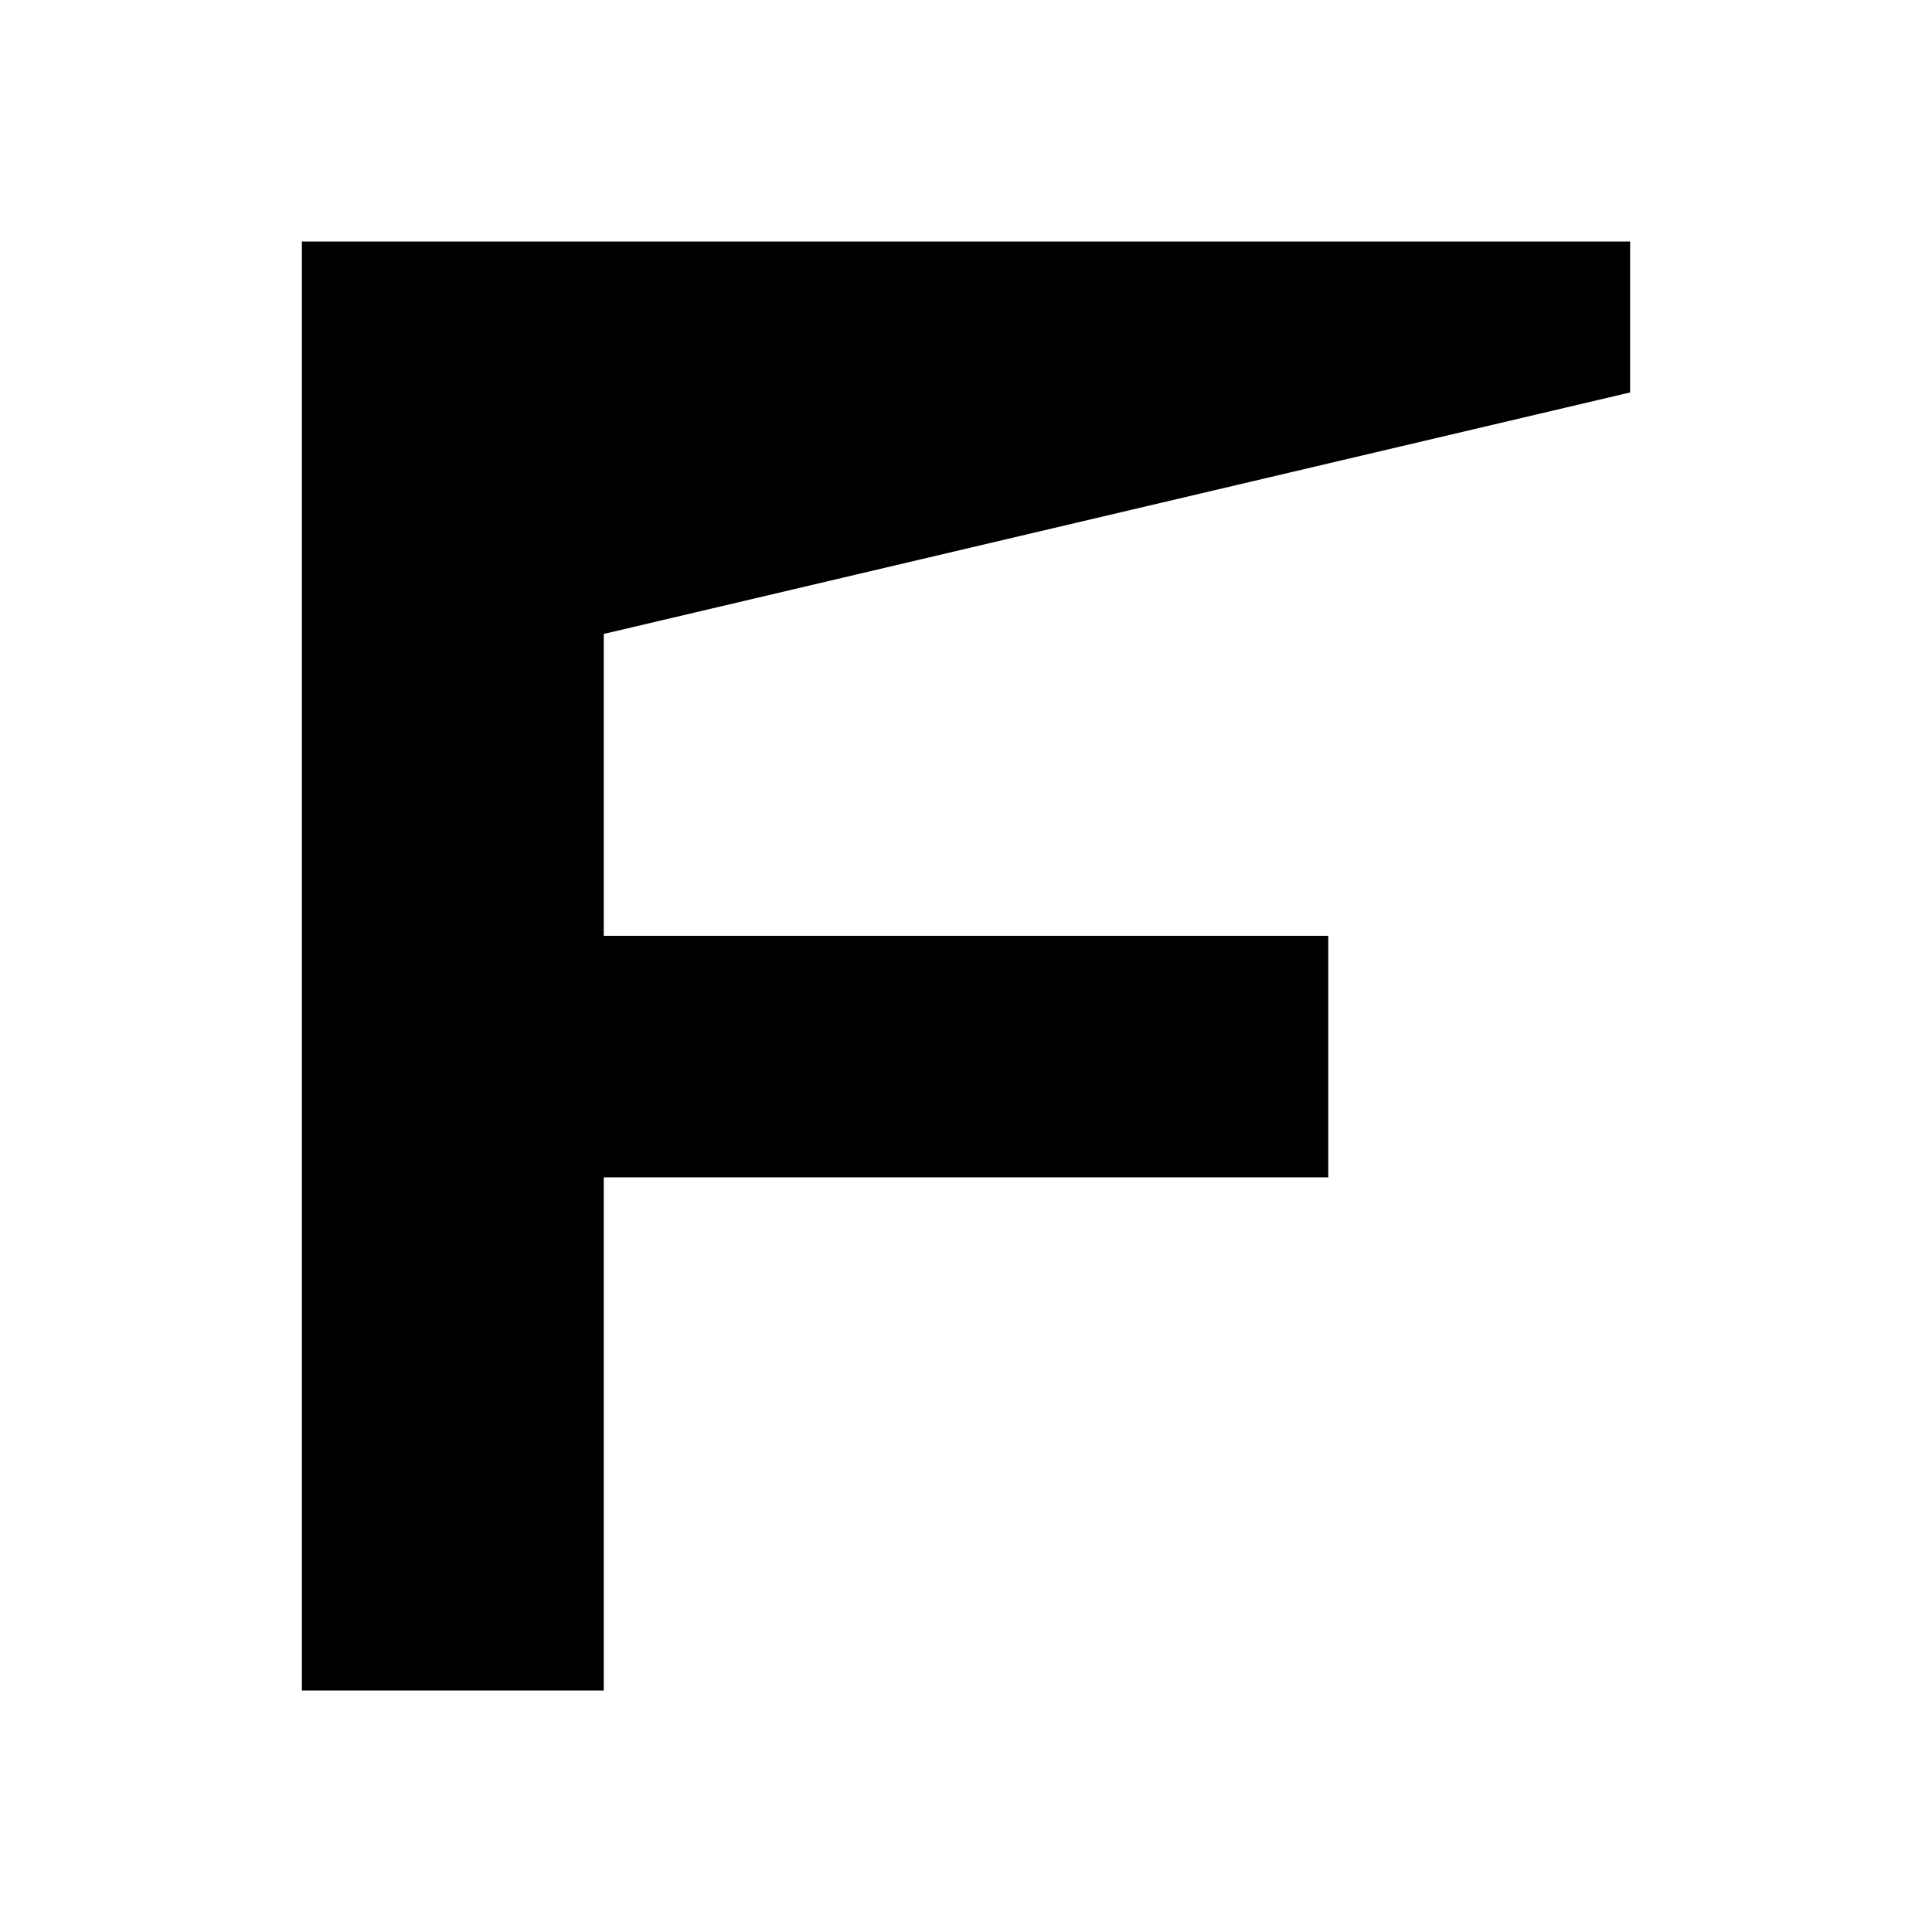
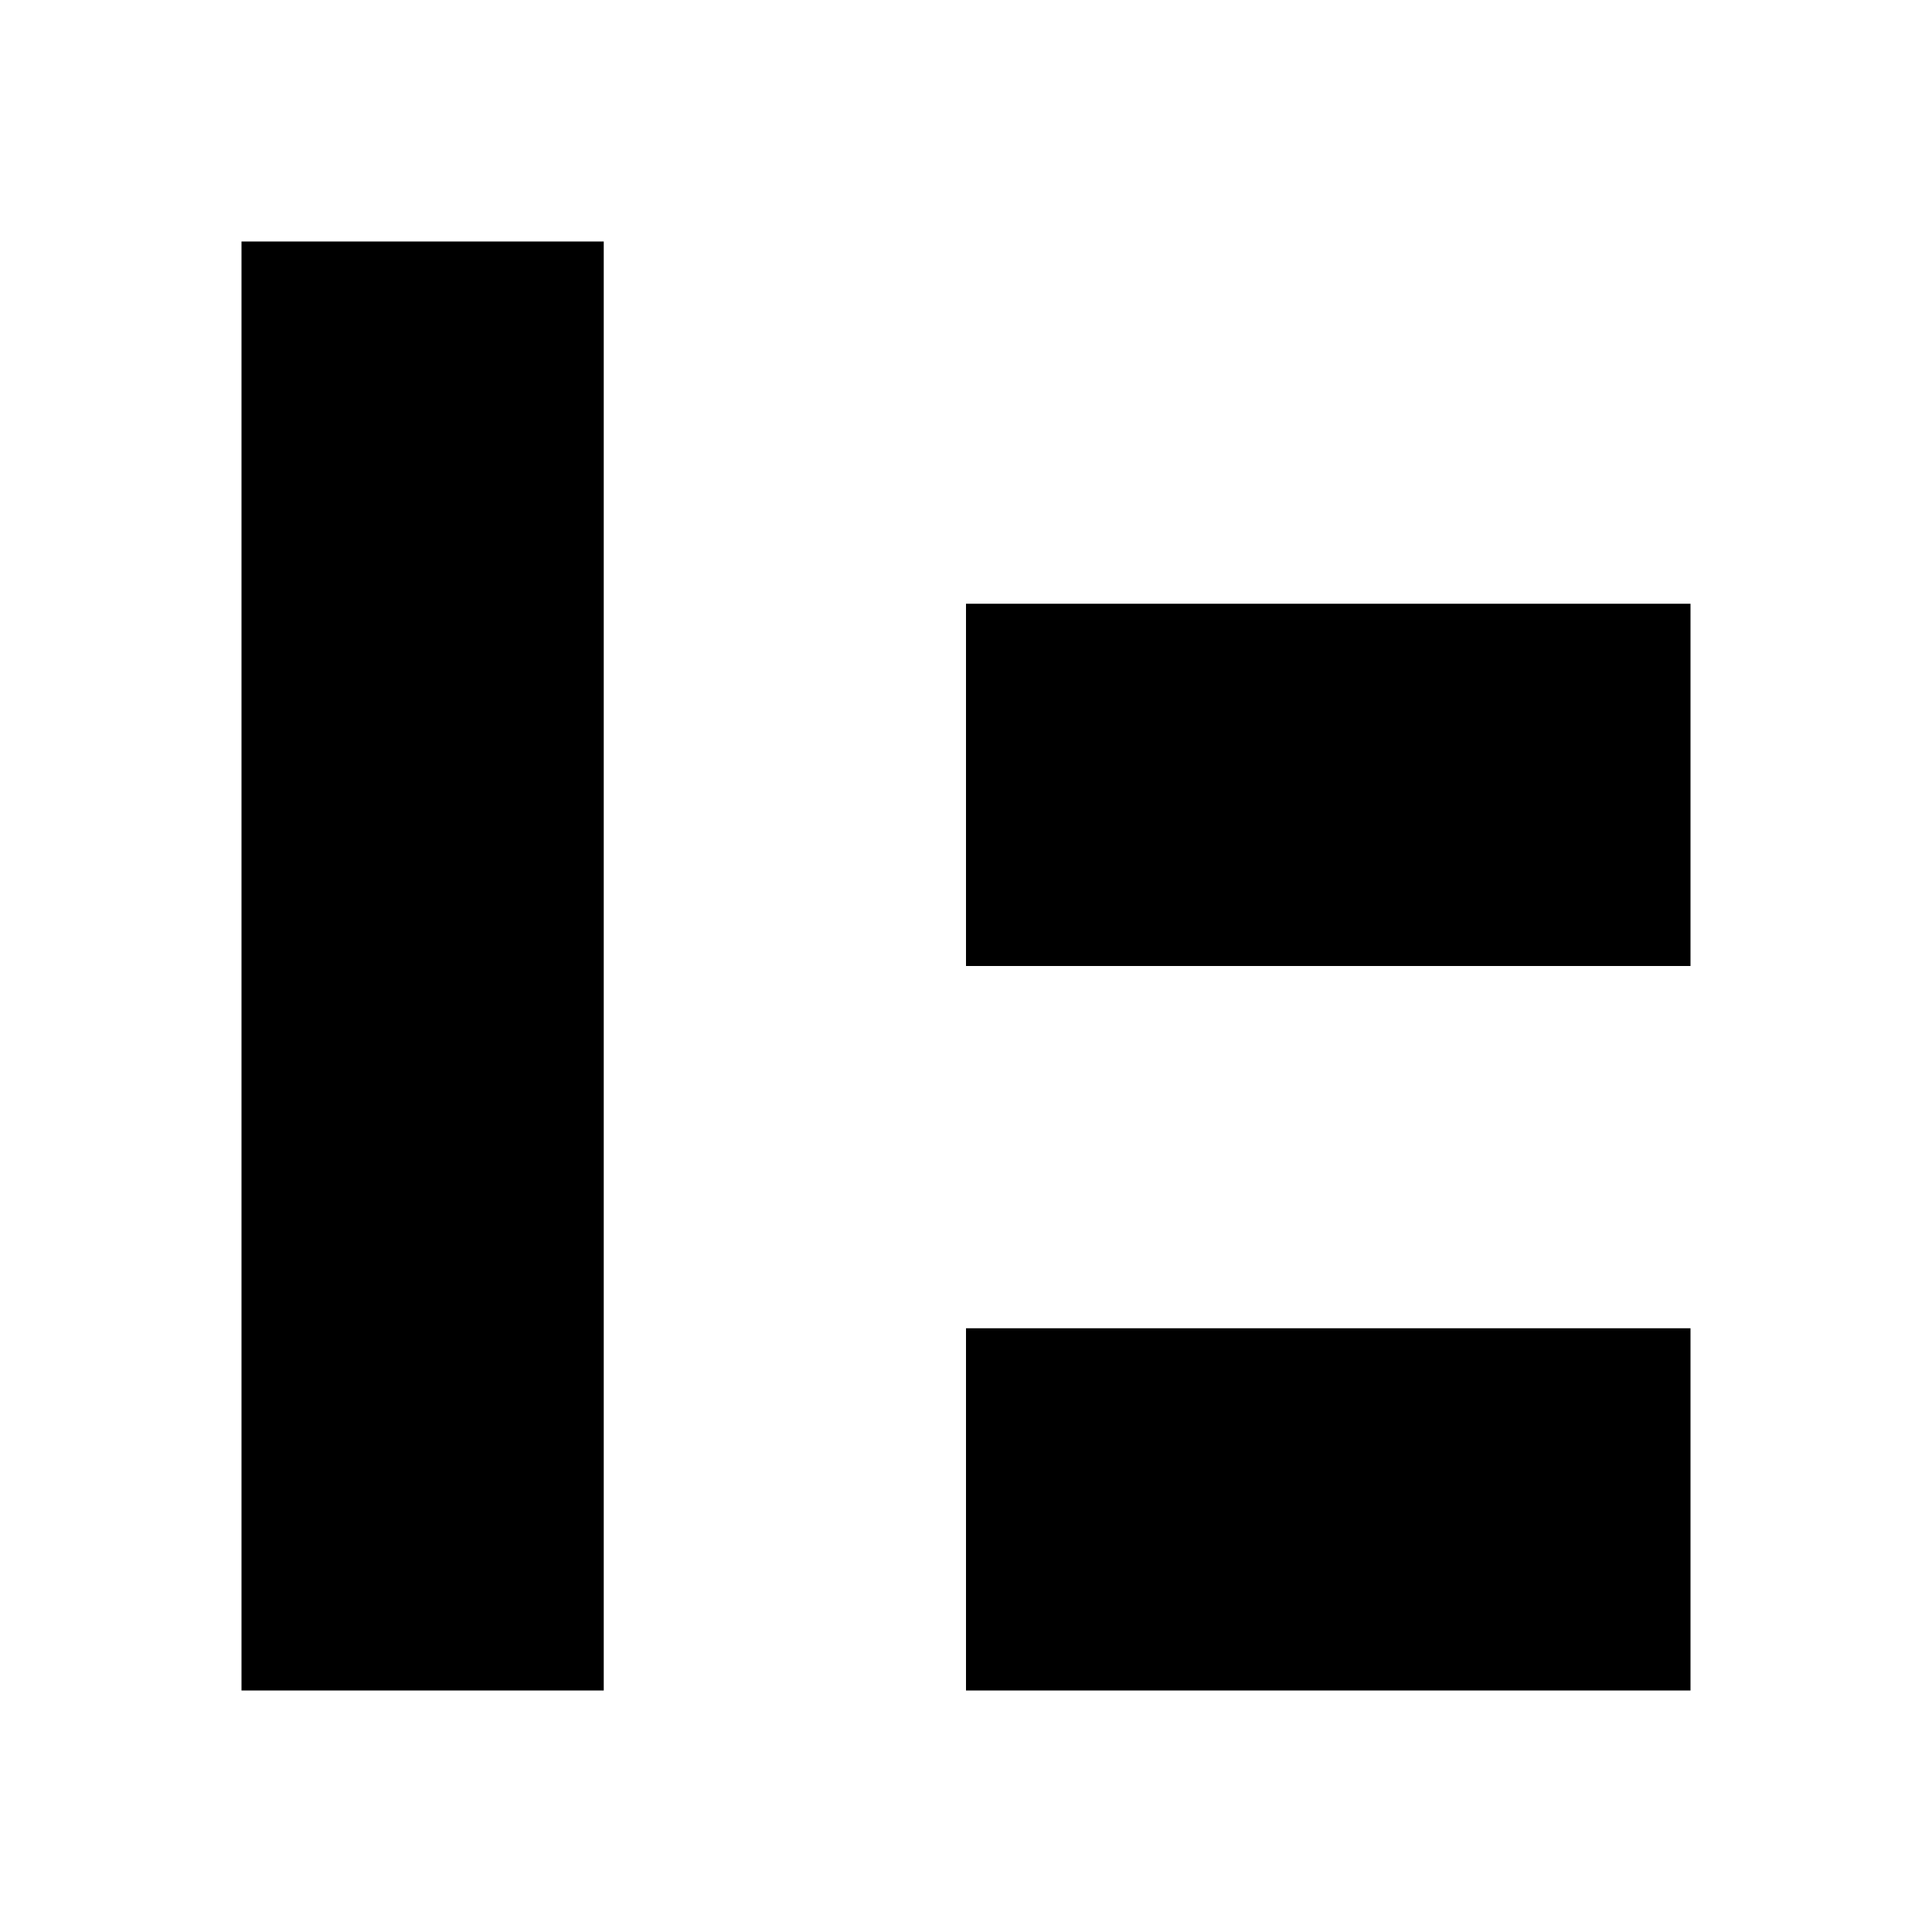
<svg xmlns="http://www.w3.org/2000/svg" viewBox="0 0 64 64">
-   <path fill="#000000" fill-rule="evenodd" d="M10 8L54 8L54 13L20 21L20 31L44 31L44 39L20 39L20 56L10 56Z" />
+   <path fill="#000000" fill-rule="evenodd" d="M8 8H20V56H8ZM32 20H56V32H32ZM32 44H56V56H32Z" />
</svg>
